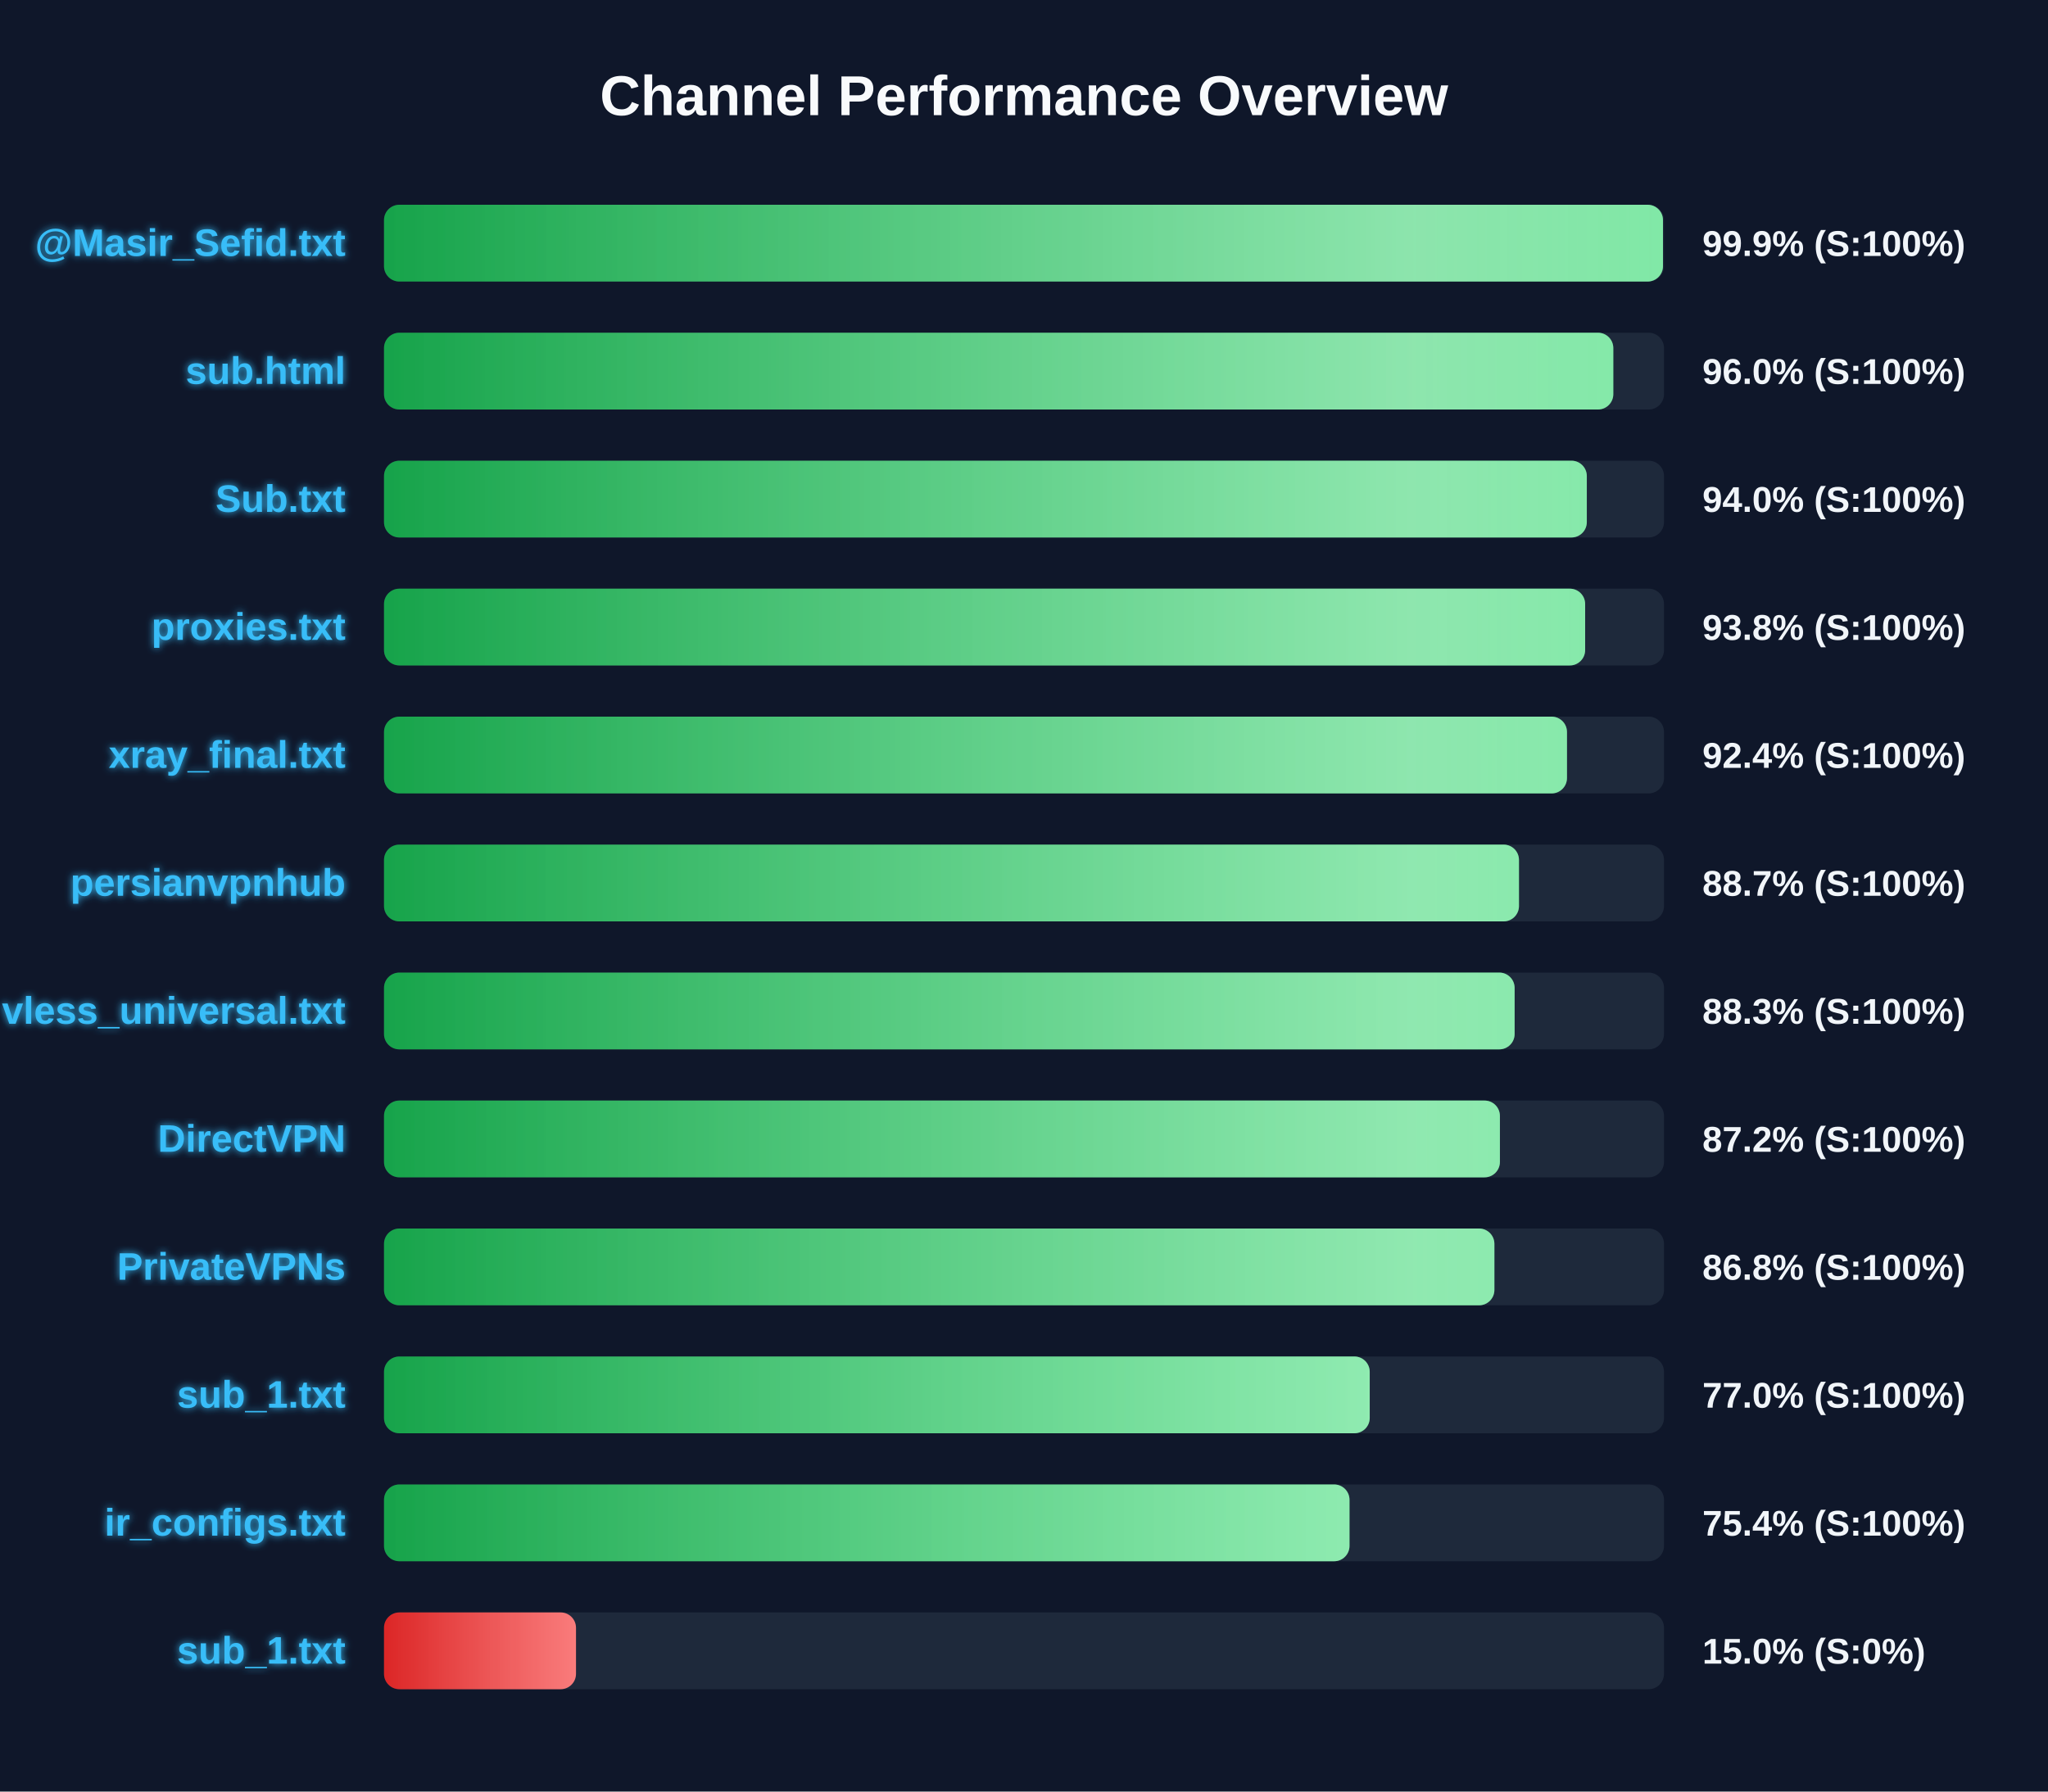
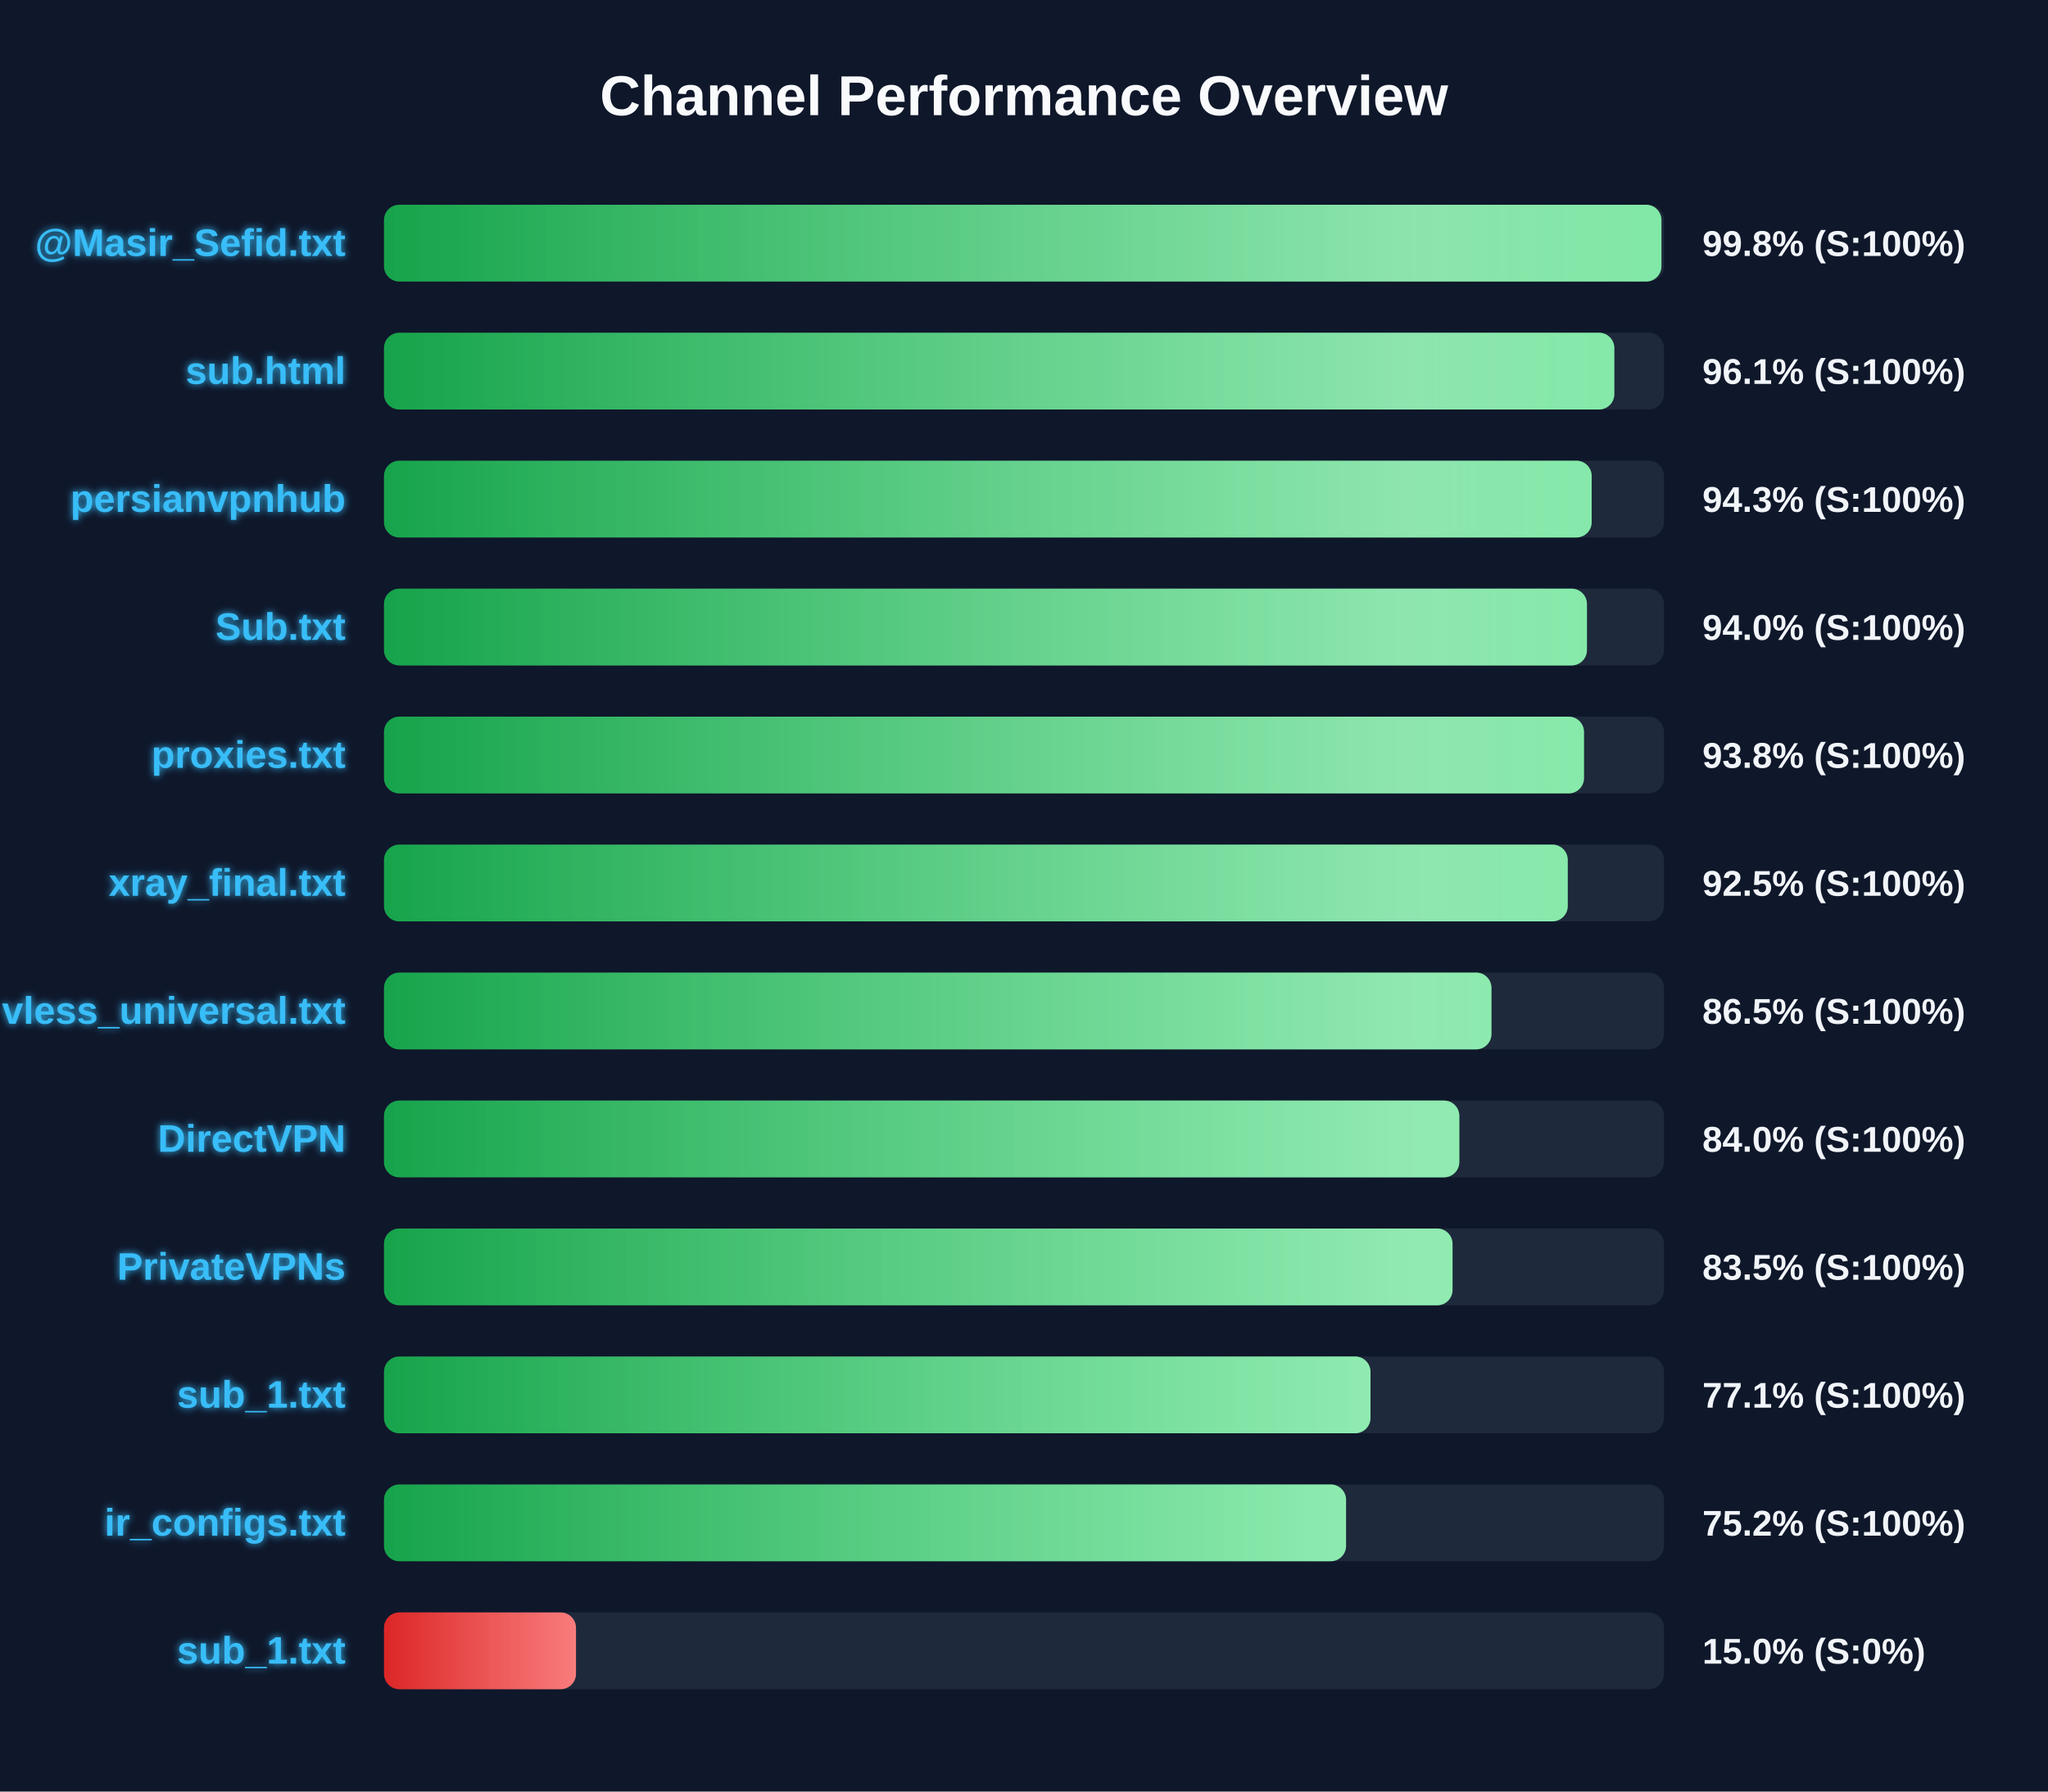
<svg xmlns="http://www.w3.org/2000/svg" width="800" height="700" version="1.1">
  <defs>
    <linearGradient id="grad-green" x1="0%" y1="0%" x2="100%" y2="0%">
      <stop offset="0%" stop-color="#16a34a" />
      <stop offset="100%" stop-color="#4ade80" />
    </linearGradient>
    <linearGradient id="grad-yellow" x1="0%" y1="0%" x2="100%" y2="0%">
      <stop offset="0%" stop-color="#ca8a04" />
      <stop offset="100%" stop-color="#fde047" />
    </linearGradient>
    <linearGradient id="grad-red" x1="0%" y1="0%" x2="100%" y2="0%">
      <stop offset="0%" stop-color="#dc2626" />
      <stop offset="100%" stop-color="#f87171" />
    </linearGradient>
    <linearGradient id="shimmer" x1="0%" y1="0%" x2="100%" y2="0%">
      <stop offset="0%" stop-color="rgba(255,255,255,0)" />
      <stop offset="50%" stop-color="rgba(255,255,255,0.4)" />
      <stop offset="100%" stop-color="rgba(255,255,255,0)" />
    </linearGradient>
    <filter id="glow" x="-20%" y="-20%" width="140%" height="140%">
      <feGaussianBlur stdDeviation="1.5" result="blur" />
      <feComposite in="SourceGraphic" in2="blur" operator="over" />
    </filter>
  </defs>
  <style>
        .bg-rect { fill: #0f172a; }
        .title { font: bold 22px 'Segoe UI', Arial, sans-serif; fill: #f8fafc; }
        .row { font: bold 15px 'Segoe UI', Arial, sans-serif; fill: #38bdf8; filter: url(#glow); }
        .score { font: bold 14px 'Segoe UI', Arial, sans-serif; fill: #f1f5f9; }
        @keyframes shimmer-anim {
            0% { transform: translateX(-100%); }
            100% { transform: translateX(200%); }
        }
        .shimmer-rect {
            animation: shimmer-anim 2.5s infinite linear;
        }
    </style>
  <rect width="100%" height="100%" class="bg-rect" />
  <text x="400" y="45" text-anchor="middle" class="title">Channel Performance Overview</text>
  <rect x="150" y="80" width="500" height="30" fill="#1e293b" rx="6" />
  <clipPath id="clip-0">
-     <rect x="150" y="80" width="499.6" height="30" rx="6" />
+     <rect x="150" y="80" width="499.0" height="30" rx="6" />
  </clipPath>
-   <rect x="150" y="80" width="499.6" height="30" fill="url(#grad-green)" rx="6" />
+   <rect x="150" y="80" width="499.0" height="30" fill="url(#grad-green)" rx="6" />
  <g clip-path="url(#clip-0)">
    <rect x="150" y="80" width="100%" height="30" fill="url(#shimmer)" class="shimmer-rect" />
  </g>
  <text x="135" y="100" text-anchor="end" class="row">@Masir_Sefid.txt</text>
-   <text x="665" y="100" text-anchor="start" class="score">99.9% (S:100%)</text>
+   <text x="665" y="100" text-anchor="start" class="score">99.8% (S:100%)</text>
  <rect x="150" y="130" width="500" height="30" fill="#1e293b" rx="6" />
  <clipPath id="clip-1">
-     <rect x="150" y="130" width="480.2" height="30" rx="6" />
+     <rect x="150" y="130" width="480.6" height="30" rx="6" />
  </clipPath>
-   <rect x="150" y="130" width="480.2" height="30" fill="url(#grad-green)" rx="6" />
+   <rect x="150" y="130" width="480.6" height="30" fill="url(#grad-green)" rx="6" />
  <g clip-path="url(#clip-1)">
    <rect x="150" y="130" width="100%" height="30" fill="url(#shimmer)" class="shimmer-rect" />
  </g>
  <text x="135" y="150" text-anchor="end" class="row">sub.html</text>
-   <text x="665" y="150" text-anchor="start" class="score">96.0% (S:100%)</text>
+   <text x="665" y="150" text-anchor="start" class="score">96.1% (S:100%)</text>
  <rect x="150" y="180" width="500" height="30" fill="#1e293b" rx="6" />
  <clipPath id="clip-2">
-     <rect x="150" y="180" width="469.85" height="30" rx="6" />
+     <rect x="150" y="180" width="471.75" height="30" rx="6" />
  </clipPath>
-   <rect x="150" y="180" width="469.85" height="30" fill="url(#grad-green)" rx="6" />
+   <rect x="150" y="180" width="471.75" height="30" fill="url(#grad-green)" rx="6" />
  <g clip-path="url(#clip-2)">
    <rect x="150" y="180" width="100%" height="30" fill="url(#shimmer)" class="shimmer-rect" />
  </g>
-   <text x="135" y="200" text-anchor="end" class="row">Sub.txt</text>
-   <text x="665" y="200" text-anchor="start" class="score">94.0% (S:100%)</text>
+   <text x="135" y="200" text-anchor="end" class="row">persianvpnhub</text>
+   <text x="665" y="200" text-anchor="start" class="score">94.3% (S:100%)</text>
  <rect x="150" y="230" width="500" height="30" fill="#1e293b" rx="6" />
  <clipPath id="clip-3">
-     <rect x="150" y="230" width="469.2" height="30" rx="6" />
+     <rect x="150" y="230" width="469.9" height="30" rx="6" />
  </clipPath>
-   <rect x="150" y="230" width="469.2" height="30" fill="url(#grad-green)" rx="6" />
+   <rect x="150" y="230" width="469.9" height="30" fill="url(#grad-green)" rx="6" />
  <g clip-path="url(#clip-3)">
    <rect x="150" y="230" width="100%" height="30" fill="url(#shimmer)" class="shimmer-rect" />
  </g>
-   <text x="135" y="250" text-anchor="end" class="row">proxies.txt</text>
-   <text x="665" y="250" text-anchor="start" class="score">93.8% (S:100%)</text>
+   <text x="135" y="250" text-anchor="end" class="row">Sub.txt</text>
+   <text x="665" y="250" text-anchor="start" class="score">94.0% (S:100%)</text>
  <rect x="150" y="280" width="500" height="30" fill="#1e293b" rx="6" />
  <clipPath id="clip-4">
-     <rect x="150" y="280" width="462.1" height="30" rx="6" />
+     <rect x="150" y="280" width="468.75" height="30" rx="6" />
  </clipPath>
-   <rect x="150" y="280" width="462.1" height="30" fill="url(#grad-green)" rx="6" />
+   <rect x="150" y="280" width="468.75" height="30" fill="url(#grad-green)" rx="6" />
  <g clip-path="url(#clip-4)">
    <rect x="150" y="280" width="100%" height="30" fill="url(#shimmer)" class="shimmer-rect" />
  </g>
-   <text x="135" y="300" text-anchor="end" class="row">xray_final.txt</text>
-   <text x="665" y="300" text-anchor="start" class="score">92.4% (S:100%)</text>
+   <text x="135" y="300" text-anchor="end" class="row">proxies.txt</text>
+   <text x="665" y="300" text-anchor="start" class="score">93.8% (S:100%)</text>
  <rect x="150" y="330" width="500" height="30" fill="#1e293b" rx="6" />
  <clipPath id="clip-5">
-     <rect x="150" y="330" width="443.35" height="30" rx="6" />
+     <rect x="150" y="330" width="462.4" height="30" rx="6" />
  </clipPath>
-   <rect x="150" y="330" width="443.35" height="30" fill="url(#grad-green)" rx="6" />
+   <rect x="150" y="330" width="462.4" height="30" fill="url(#grad-green)" rx="6" />
  <g clip-path="url(#clip-5)">
    <rect x="150" y="330" width="100%" height="30" fill="url(#shimmer)" class="shimmer-rect" />
  </g>
-   <text x="135" y="350" text-anchor="end" class="row">persianvpnhub</text>
-   <text x="665" y="350" text-anchor="start" class="score">88.7% (S:100%)</text>
+   <text x="135" y="350" text-anchor="end" class="row">xray_final.txt</text>
+   <text x="665" y="350" text-anchor="start" class="score">92.5% (S:100%)</text>
  <rect x="150" y="380" width="500" height="30" fill="#1e293b" rx="6" />
  <clipPath id="clip-6">
-     <rect x="150" y="380" width="441.65" height="30" rx="6" />
+     <rect x="150" y="380" width="432.6" height="30" rx="6" />
  </clipPath>
-   <rect x="150" y="380" width="441.65" height="30" fill="url(#grad-green)" rx="6" />
+   <rect x="150" y="380" width="432.6" height="30" fill="url(#grad-green)" rx="6" />
  <g clip-path="url(#clip-6)">
    <rect x="150" y="380" width="100%" height="30" fill="url(#shimmer)" class="shimmer-rect" />
  </g>
  <text x="135" y="400" text-anchor="end" class="row">vless_universal.txt</text>
-   <text x="665" y="400" text-anchor="start" class="score">88.3% (S:100%)</text>
+   <text x="665" y="400" text-anchor="start" class="score">86.5% (S:100%)</text>
  <rect x="150" y="430" width="500" height="30" fill="#1e293b" rx="6" />
  <clipPath id="clip-7">
-     <rect x="150" y="430" width="435.9" height="30" rx="6" />
+     <rect x="150" y="430" width="420.05" height="30" rx="6" />
  </clipPath>
-   <rect x="150" y="430" width="435.9" height="30" fill="url(#grad-green)" rx="6" />
+   <rect x="150" y="430" width="420.05" height="30" fill="url(#grad-green)" rx="6" />
  <g clip-path="url(#clip-7)">
    <rect x="150" y="430" width="100%" height="30" fill="url(#shimmer)" class="shimmer-rect" />
  </g>
  <text x="135" y="450" text-anchor="end" class="row">DirectVPN</text>
-   <text x="665" y="450" text-anchor="start" class="score">87.2% (S:100%)</text>
+   <text x="665" y="450" text-anchor="start" class="score">84.0% (S:100%)</text>
  <rect x="150" y="480" width="500" height="30" fill="#1e293b" rx="6" />
  <clipPath id="clip-8">
-     <rect x="150" y="480" width="433.75" height="30" rx="6" />
+     <rect x="150" y="480" width="417.4" height="30" rx="6" />
  </clipPath>
-   <rect x="150" y="480" width="433.75" height="30" fill="url(#grad-green)" rx="6" />
+   <rect x="150" y="480" width="417.4" height="30" fill="url(#grad-green)" rx="6" />
  <g clip-path="url(#clip-8)">
    <rect x="150" y="480" width="100%" height="30" fill="url(#shimmer)" class="shimmer-rect" />
  </g>
  <text x="135" y="500" text-anchor="end" class="row">PrivateVPNs</text>
-   <text x="665" y="500" text-anchor="start" class="score">86.8% (S:100%)</text>
+   <text x="665" y="500" text-anchor="start" class="score">83.5% (S:100%)</text>
  <rect x="150" y="530" width="500" height="30" fill="#1e293b" rx="6" />
  <clipPath id="clip-9">
-     <rect x="150" y="530" width="385.05" height="30" rx="6" />
+     <rect x="150" y="530" width="385.35" height="30" rx="6" />
  </clipPath>
-   <rect x="150" y="530" width="385.05" height="30" fill="url(#grad-green)" rx="6" />
+   <rect x="150" y="530" width="385.35" height="30" fill="url(#grad-green)" rx="6" />
  <g clip-path="url(#clip-9)">
    <rect x="150" y="530" width="100%" height="30" fill="url(#shimmer)" class="shimmer-rect" />
  </g>
  <text x="135" y="550" text-anchor="end" class="row">sub_1.txt</text>
-   <text x="665" y="550" text-anchor="start" class="score">77.0% (S:100%)</text>
+   <text x="665" y="550" text-anchor="start" class="score">77.1% (S:100%)</text>
  <rect x="150" y="580" width="500" height="30" fill="#1e293b" rx="6" />
  <clipPath id="clip-10">
-     <rect x="150" y="580" width="377.15" height="30" rx="6" />
+     <rect x="150" y="580" width="375.8" height="30" rx="6" />
  </clipPath>
-   <rect x="150" y="580" width="377.15" height="30" fill="url(#grad-green)" rx="6" />
+   <rect x="150" y="580" width="375.8" height="30" fill="url(#grad-green)" rx="6" />
  <g clip-path="url(#clip-10)">
    <rect x="150" y="580" width="100%" height="30" fill="url(#shimmer)" class="shimmer-rect" />
  </g>
  <text x="135" y="600" text-anchor="end" class="row">ir_configs.txt</text>
-   <text x="665" y="600" text-anchor="start" class="score">75.4% (S:100%)</text>
+   <text x="665" y="600" text-anchor="start" class="score">75.2% (S:100%)</text>
  <rect x="150" y="630" width="500" height="30" fill="#1e293b" rx="6" />
  <clipPath id="clip-11">
    <rect x="150" y="630" width="75.0" height="30" rx="6" />
  </clipPath>
  <rect x="150" y="630" width="75.0" height="30" fill="url(#grad-red)" rx="6" />
  <g clip-path="url(#clip-11)">
    <rect x="150" y="630" width="100%" height="30" fill="url(#shimmer)" class="shimmer-rect" />
  </g>
  <text x="135" y="650" text-anchor="end" class="row">sub_1.txt</text>
  <text x="665" y="650" text-anchor="start" class="score">15.0% (S:0%)</text>
</svg>
